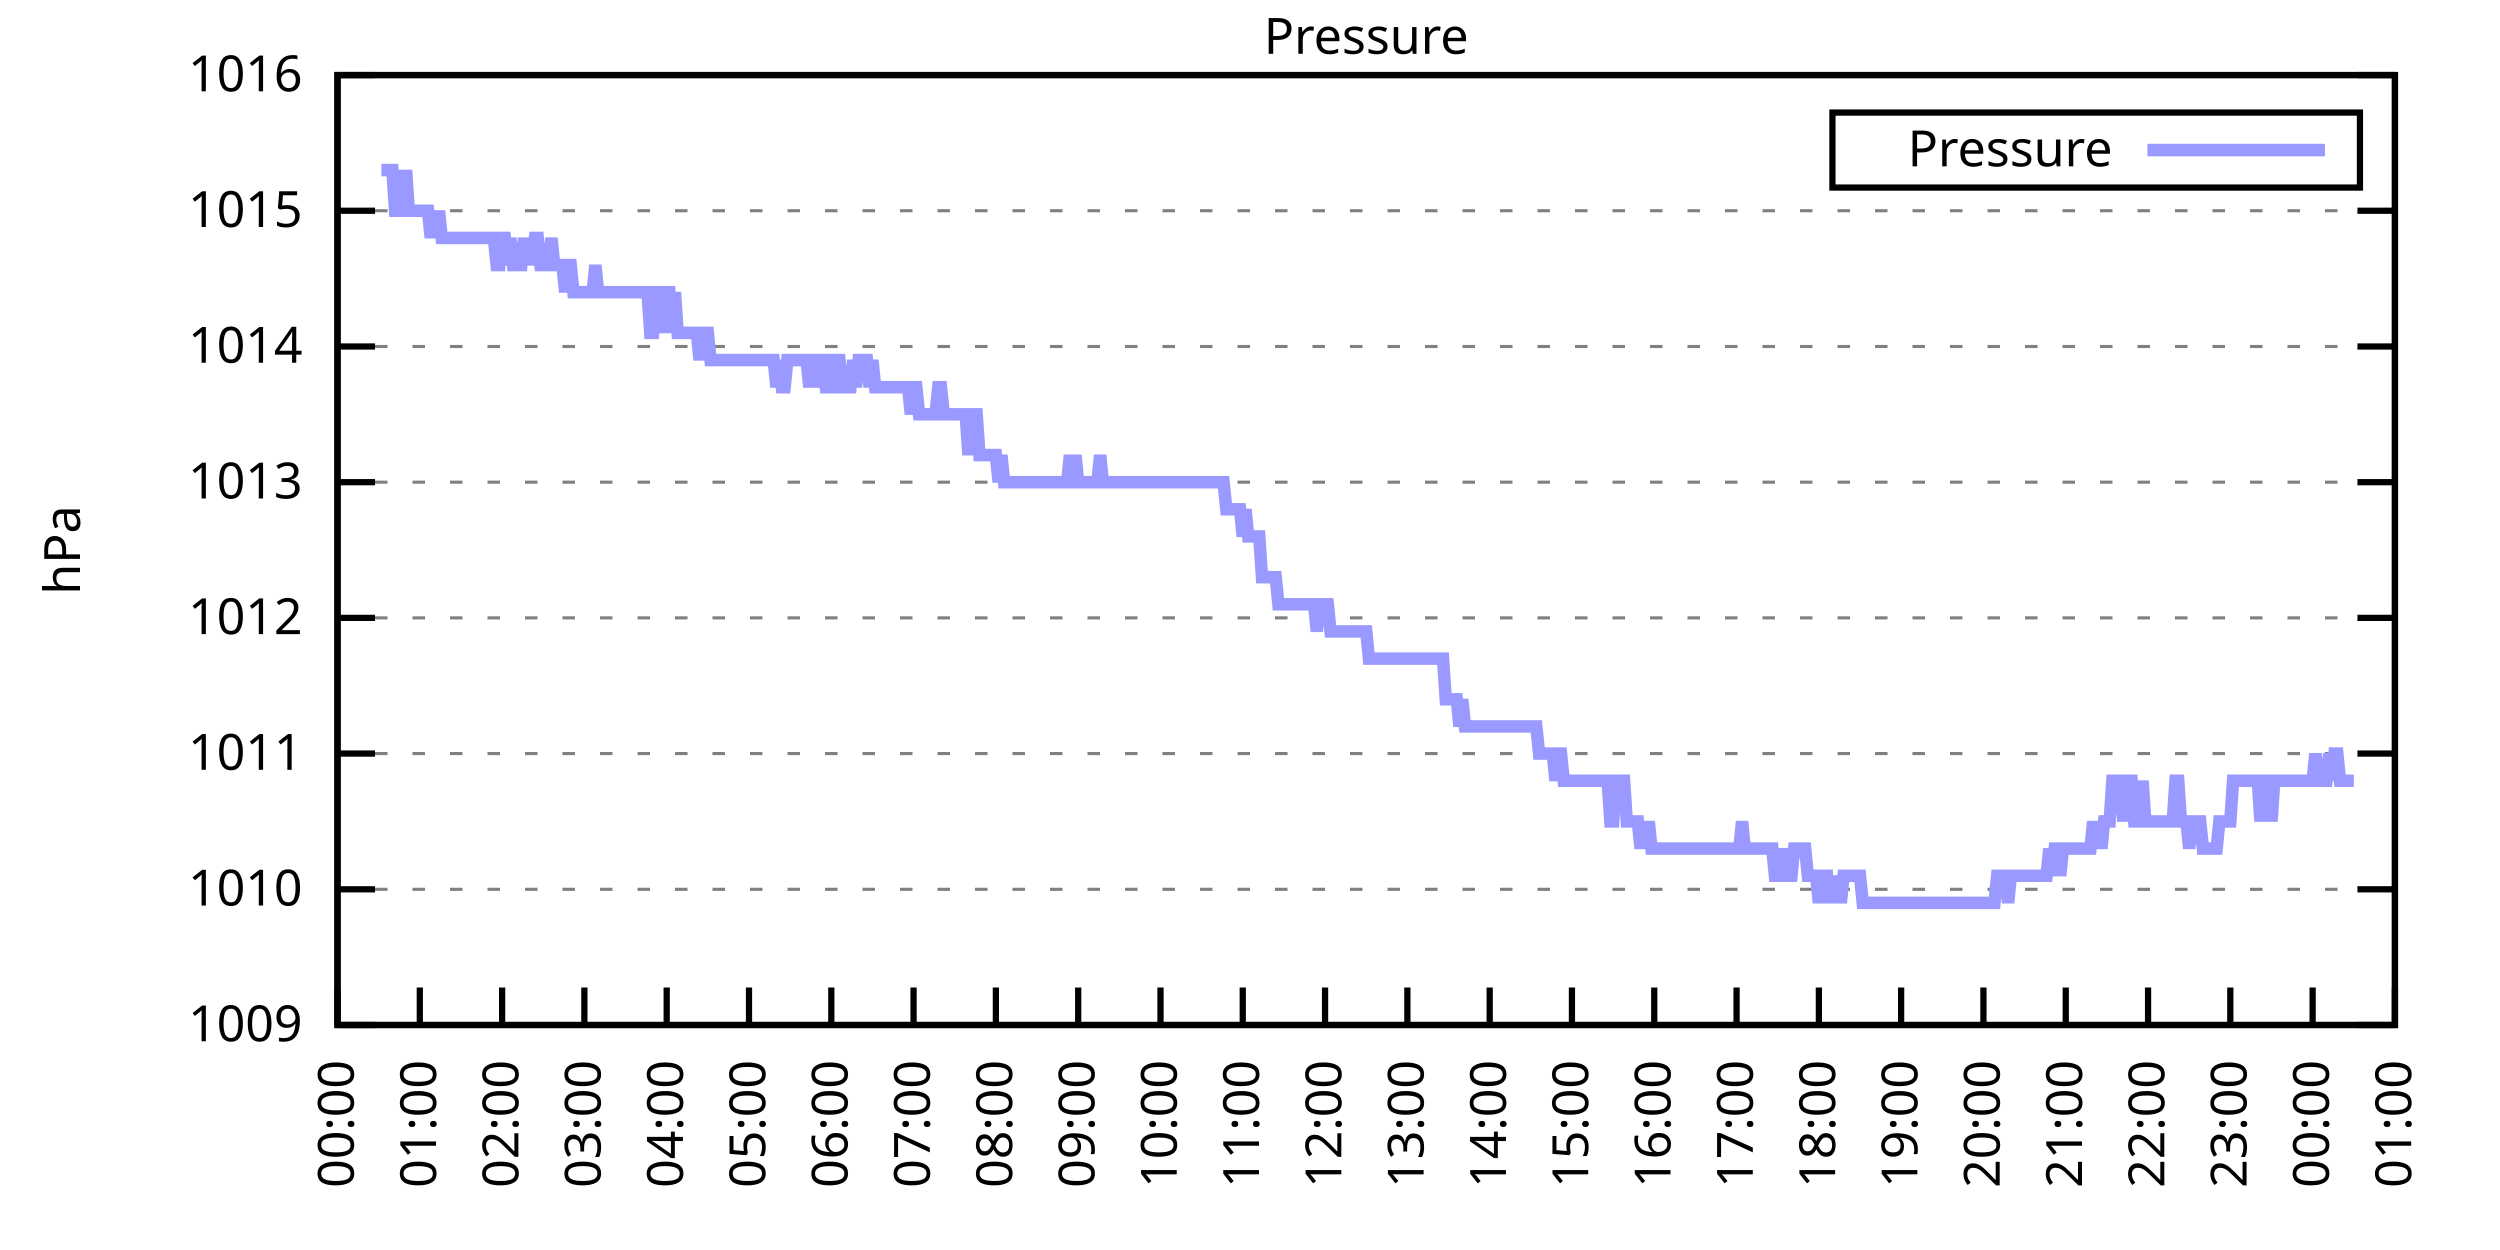
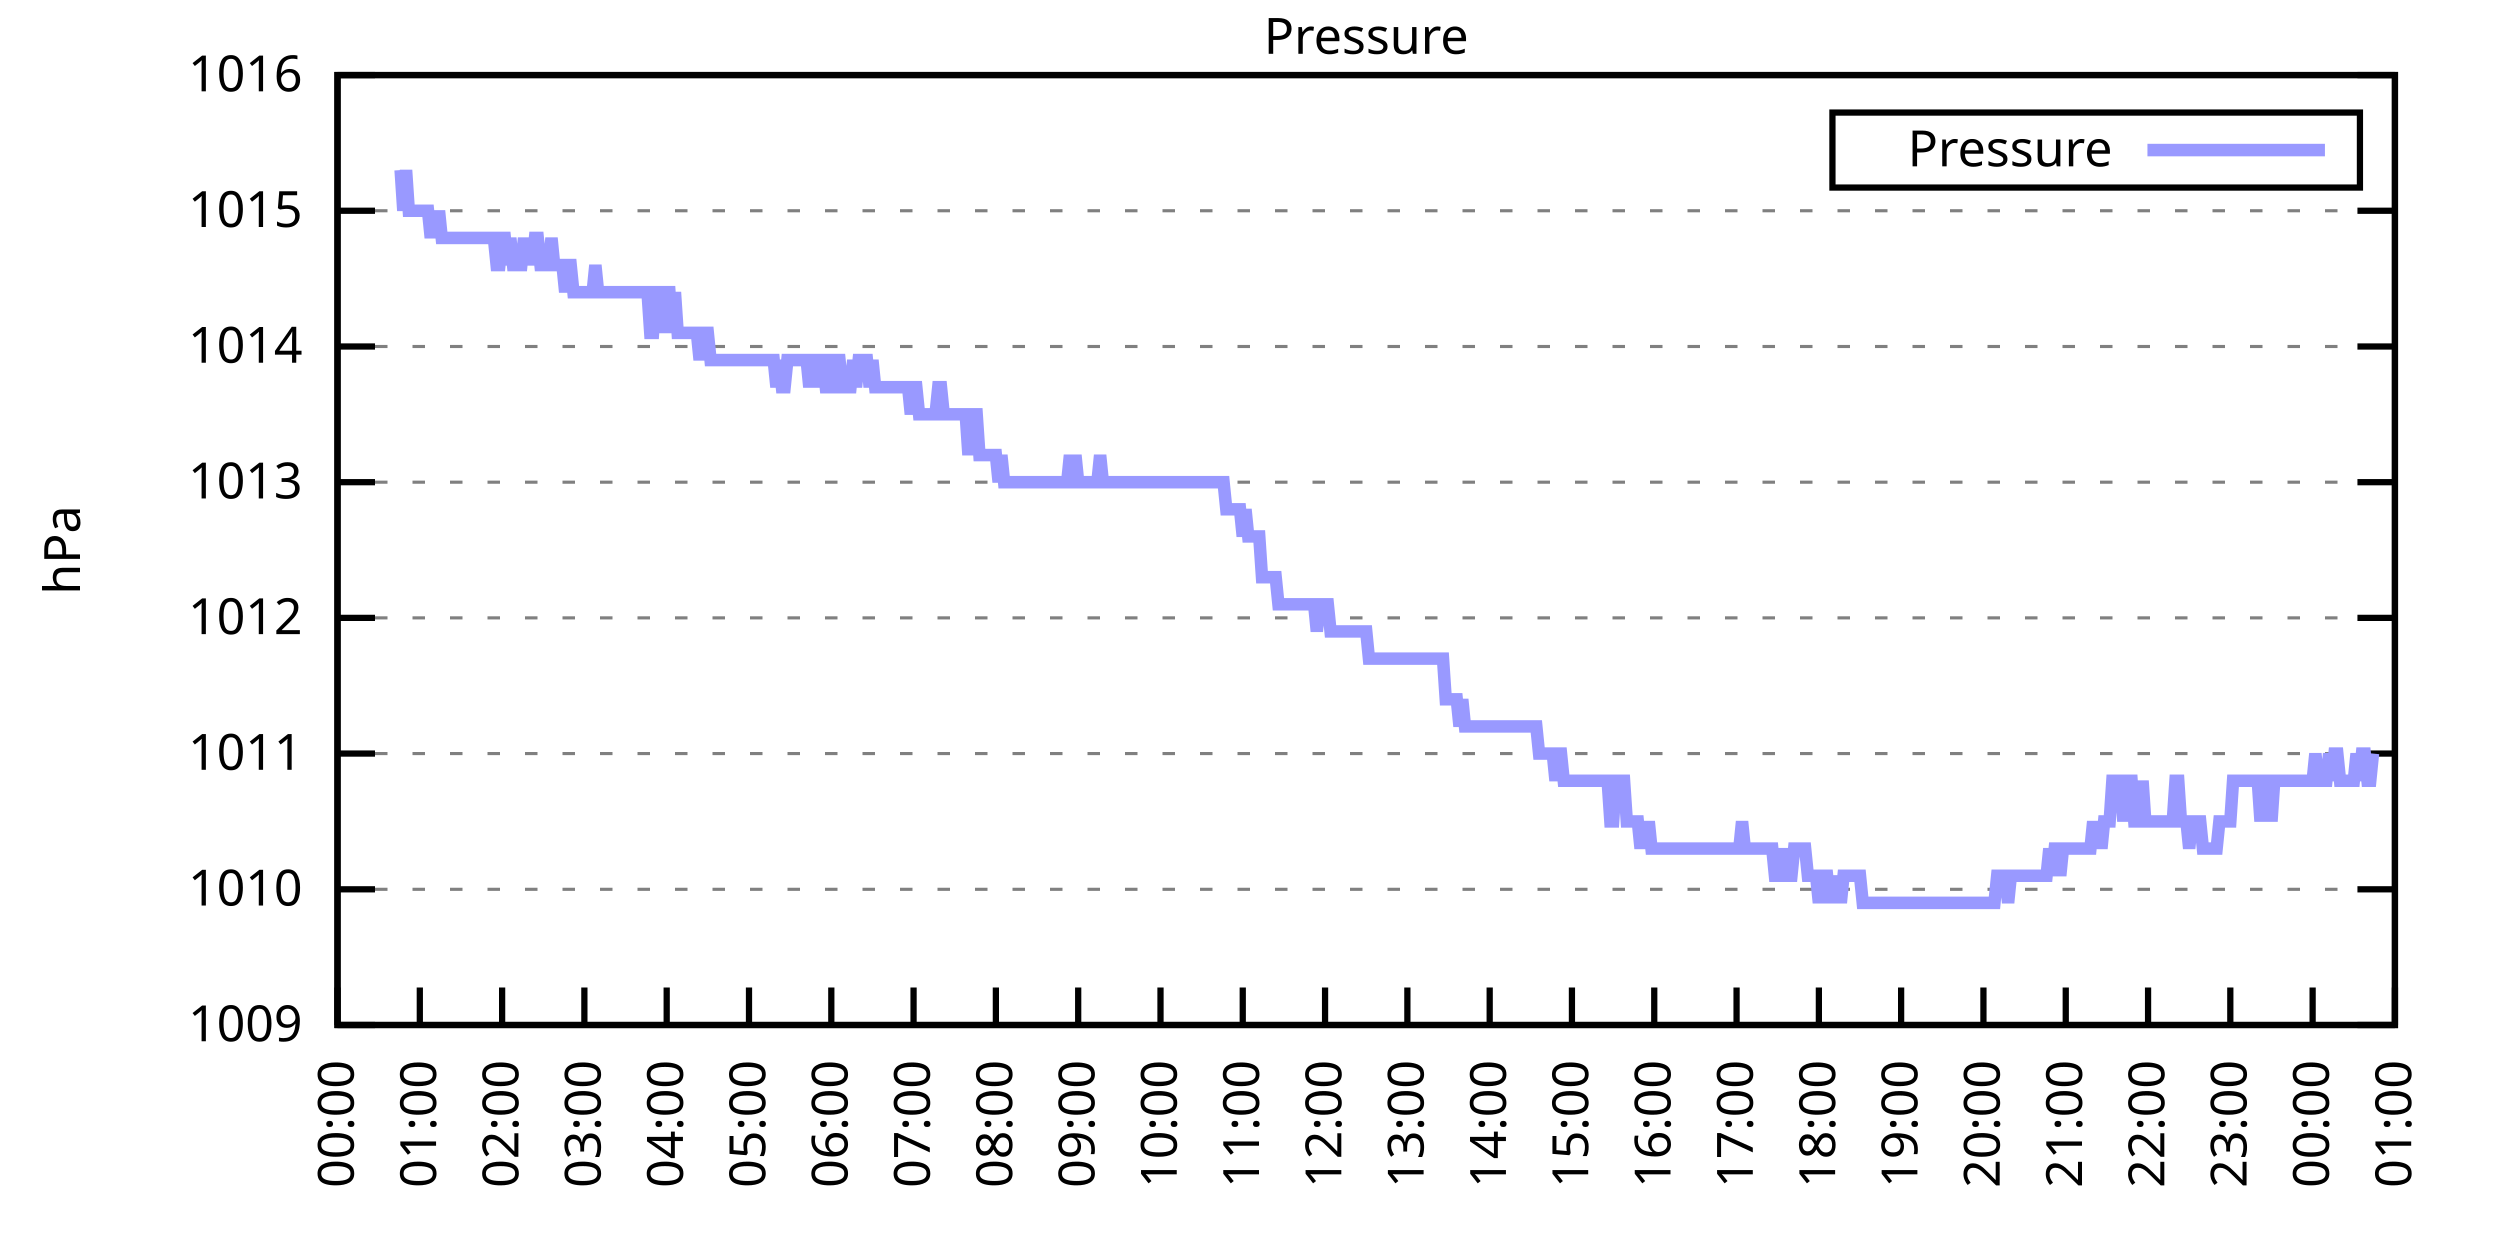
<svg xmlns="http://www.w3.org/2000/svg" xmlns:xlink="http://www.w3.org/1999/xlink" width="400" height="200" viewBox="0 0 400 200">
  <g id="gnuplot_canvas">
    <rect x="0" y="0" width="400" height="200" fill="none" />
    <defs>
      <circle id="gpDot" r="0.5" stroke-width="0.5" stroke="currentColor" />
      <path id="gpPt0" stroke-width="0.333" stroke="currentColor" d="M-1,0 h2 M0,-1 v2" />
      <path id="gpPt1" stroke-width="0.333" stroke="currentColor" d="M-1,-1 L1,1 M1,-1 L-1,1" />
      <path id="gpPt2" stroke-width="0.333" stroke="currentColor" d="M-1,0 L1,0 M0,-1 L0,1 M-1,-1 L1,1 M-1,1 L1,-1" />
      <rect id="gpPt3" stroke-width="0.333" stroke="currentColor" x="-1" y="-1" width="2" height="2" />
      <rect id="gpPt4" stroke-width="0.333" stroke="currentColor" fill="currentColor" x="-1" y="-1" width="2" height="2" />
      <circle id="gpPt5" stroke-width="0.333" stroke="currentColor" cx="0" cy="0" r="1" />
      <use xlink:href="#gpPt5" id="gpPt6" fill="currentColor" stroke="none" />
      <path id="gpPt7" stroke-width="0.333" stroke="currentColor" d="M0,-1.33 L-1.33,0.67 L1.33,0.67 z" />
      <use xlink:href="#gpPt7" id="gpPt8" fill="currentColor" stroke="none" />
      <use xlink:href="#gpPt7" id="gpPt9" stroke="currentColor" transform="rotate(180)" />
      <use xlink:href="#gpPt9" id="gpPt10" fill="currentColor" stroke="none" />
      <use xlink:href="#gpPt3" id="gpPt11" stroke="currentColor" transform="rotate(45)" />
      <use xlink:href="#gpPt11" id="gpPt12" fill="currentColor" stroke="none" />
      <path id="gpPt13" stroke-width="0.333" stroke="currentColor" d="M0,1.330 L1.265,0.411 L0.782,-1.067 L-0.782,-1.076 L-1.265,0.411 z" />
      <use xlink:href="#gpPt13" id="gpPt14" fill="currentColor" stroke="none" />
      <filter id="textbox" filterUnits="objectBoundingBox" x="0" y="0" height="1" width="1">
        <feFlood flood-color="white" flood-opacity="1" result="bgnd" />
        <feComposite in="SourceGraphic" in2="bgnd" operator="atop" />
      </filter>
      <filter id="greybox" filterUnits="objectBoundingBox" x="0" y="0" height="1" width="1">
        <feFlood flood-color="lightgrey" flood-opacity="1" result="grey" />
        <feComposite in="SourceGraphic" in2="grey" operator="atop" />
      </filter>
    </defs>
    <g fill="none" color="white" stroke="currentColor" stroke-width="1.00" stroke-linecap="butt" stroke-linejoin="miter">
</g>
    <g fill="none" color="black" stroke="currentColor" stroke-width="1.00" stroke-linecap="butt" stroke-linejoin="miter">
      <g stroke="none" shape-rendering="crispEdges">
        <polygon fill="rgb(255, 255, 255)" points="54.00,164.00 383.18,164.00 383.18,12.02 54.00,12.02 " />
      </g>
    </g>
    <g fill="none" color="black" stroke="currentColor" stroke-width="1.00" stroke-linecap="butt" stroke-linejoin="miter">
</g>
    <g fill="none" color="black" stroke="black" stroke-width="0.50" stroke-linecap="butt" stroke-linejoin="miter">
</g>
    <g fill="none" color="gray" stroke="currentColor" stroke-width="0.50" stroke-linecap="butt" stroke-linejoin="miter">
      <path stroke="gray" stroke-dasharray="2,4" class="gridline" d="M54.00,164.00 L383.19,164.00  " />
    </g>
    <g fill="none" color="gray" stroke="gray" stroke-width="1.00" stroke-linecap="butt" stroke-linejoin="miter">
</g>
    <g fill="none" color="black" stroke="currentColor" stroke-width="1.00" stroke-linecap="butt" stroke-linejoin="miter">
      <path stroke="black" d="M54.00,164.00 L60.00,164.00 M383.19,164.00 L377.19,164.00  " />
      <g transform="translate(48.40,166.60)" stroke="none" fill="black" font-family="Sans" font-size="8.00" text-anchor="end">
        <text>
          <tspan font-family="Sans"> 1009</tspan>
        </text>
      </g>
    </g>
    <g fill="none" color="black" stroke="currentColor" stroke-width="1.00" stroke-linecap="butt" stroke-linejoin="miter">
</g>
    <g fill="none" color="black" stroke="black" stroke-width="0.50" stroke-linecap="butt" stroke-linejoin="miter">
</g>
    <g fill="none" color="gray" stroke="currentColor" stroke-width="0.50" stroke-linecap="butt" stroke-linejoin="miter">
      <path stroke="gray" stroke-dasharray="2,4" class="gridline" d="M54.00,142.29 L383.19,142.29  " />
    </g>
    <g fill="none" color="gray" stroke="gray" stroke-width="1.00" stroke-linecap="butt" stroke-linejoin="miter">
</g>
    <g fill="none" color="black" stroke="currentColor" stroke-width="1.00" stroke-linecap="butt" stroke-linejoin="miter">
      <path stroke="black" d="M54.00,142.29 L60.00,142.29 M383.19,142.29 L377.19,142.29  " />
      <g transform="translate(48.40,144.89)" stroke="none" fill="black" font-family="Sans" font-size="8.00" text-anchor="end">
        <text>
          <tspan font-family="Sans"> 1010</tspan>
        </text>
      </g>
    </g>
    <g fill="none" color="black" stroke="currentColor" stroke-width="1.00" stroke-linecap="butt" stroke-linejoin="miter">
</g>
    <g fill="none" color="black" stroke="black" stroke-width="0.50" stroke-linecap="butt" stroke-linejoin="miter">
</g>
    <g fill="none" color="gray" stroke="currentColor" stroke-width="0.50" stroke-linecap="butt" stroke-linejoin="miter">
      <path stroke="gray" stroke-dasharray="2,4" class="gridline" d="M54.00,120.57 L383.19,120.57  " />
    </g>
    <g fill="none" color="gray" stroke="gray" stroke-width="1.00" stroke-linecap="butt" stroke-linejoin="miter">
</g>
    <g fill="none" color="black" stroke="currentColor" stroke-width="1.00" stroke-linecap="butt" stroke-linejoin="miter">
      <path stroke="black" d="M54.00,120.57 L60.00,120.57 M383.19,120.57 L377.19,120.57  " />
      <g transform="translate(48.40,123.17)" stroke="none" fill="black" font-family="Sans" font-size="8.00" text-anchor="end">
        <text>
          <tspan font-family="Sans"> 1011</tspan>
        </text>
      </g>
    </g>
    <g fill="none" color="black" stroke="currentColor" stroke-width="1.00" stroke-linecap="butt" stroke-linejoin="miter">
</g>
    <g fill="none" color="black" stroke="black" stroke-width="0.50" stroke-linecap="butt" stroke-linejoin="miter">
</g>
    <g fill="none" color="gray" stroke="currentColor" stroke-width="0.50" stroke-linecap="butt" stroke-linejoin="miter">
      <path stroke="gray" stroke-dasharray="2,4" class="gridline" d="M54.00,98.86 L383.19,98.86  " />
    </g>
    <g fill="none" color="gray" stroke="gray" stroke-width="1.00" stroke-linecap="butt" stroke-linejoin="miter">
</g>
    <g fill="none" color="black" stroke="currentColor" stroke-width="1.00" stroke-linecap="butt" stroke-linejoin="miter">
      <path stroke="black" d="M54.00,98.86 L60.00,98.86 M383.19,98.86 L377.19,98.86  " />
      <g transform="translate(48.40,101.46)" stroke="none" fill="black" font-family="Sans" font-size="8.00" text-anchor="end">
        <text>
          <tspan font-family="Sans"> 1012</tspan>
        </text>
      </g>
    </g>
    <g fill="none" color="black" stroke="currentColor" stroke-width="1.00" stroke-linecap="butt" stroke-linejoin="miter">
</g>
    <g fill="none" color="black" stroke="black" stroke-width="0.50" stroke-linecap="butt" stroke-linejoin="miter">
</g>
    <g fill="none" color="gray" stroke="currentColor" stroke-width="0.50" stroke-linecap="butt" stroke-linejoin="miter">
      <path stroke="gray" stroke-dasharray="2,4" class="gridline" d="M54.00,77.15 L383.19,77.15  " />
    </g>
    <g fill="none" color="gray" stroke="gray" stroke-width="1.00" stroke-linecap="butt" stroke-linejoin="miter">
</g>
    <g fill="none" color="black" stroke="currentColor" stroke-width="1.00" stroke-linecap="butt" stroke-linejoin="miter">
      <path stroke="black" d="M54.00,77.15 L60.00,77.15 M383.19,77.15 L377.19,77.15  " />
      <g transform="translate(48.40,79.75)" stroke="none" fill="black" font-family="Sans" font-size="8.00" text-anchor="end">
        <text>
          <tspan font-family="Sans"> 1013</tspan>
        </text>
      </g>
    </g>
    <g fill="none" color="black" stroke="currentColor" stroke-width="1.00" stroke-linecap="butt" stroke-linejoin="miter">
</g>
    <g fill="none" color="black" stroke="black" stroke-width="0.50" stroke-linecap="butt" stroke-linejoin="miter">
</g>
    <g fill="none" color="gray" stroke="currentColor" stroke-width="0.50" stroke-linecap="butt" stroke-linejoin="miter">
      <path stroke="gray" stroke-dasharray="2,4" class="gridline" d="M54.00,55.44 L383.19,55.44  " />
    </g>
    <g fill="none" color="gray" stroke="gray" stroke-width="1.00" stroke-linecap="butt" stroke-linejoin="miter">
</g>
    <g fill="none" color="black" stroke="currentColor" stroke-width="1.00" stroke-linecap="butt" stroke-linejoin="miter">
      <path stroke="black" d="M54.00,55.44 L60.00,55.44 M383.19,55.44 L377.19,55.44  " />
      <g transform="translate(48.40,58.04)" stroke="none" fill="black" font-family="Sans" font-size="8.00" text-anchor="end">
        <text>
          <tspan font-family="Sans"> 1014</tspan>
        </text>
      </g>
    </g>
    <g fill="none" color="black" stroke="currentColor" stroke-width="1.00" stroke-linecap="butt" stroke-linejoin="miter">
</g>
    <g fill="none" color="black" stroke="black" stroke-width="0.50" stroke-linecap="butt" stroke-linejoin="miter">
</g>
    <g fill="none" color="gray" stroke="currentColor" stroke-width="0.50" stroke-linecap="butt" stroke-linejoin="miter">
      <path stroke="gray" stroke-dasharray="2,4" class="gridline" d="M54.00,33.72 L383.19,33.72  " />
    </g>
    <g fill="none" color="gray" stroke="gray" stroke-width="1.00" stroke-linecap="butt" stroke-linejoin="miter">
</g>
    <g fill="none" color="black" stroke="currentColor" stroke-width="1.00" stroke-linecap="butt" stroke-linejoin="miter">
      <path stroke="black" d="M54.00,33.72 L60.00,33.72 M383.19,33.72 L377.19,33.72  " />
      <g transform="translate(48.40,36.32)" stroke="none" fill="black" font-family="Sans" font-size="8.00" text-anchor="end">
        <text>
          <tspan font-family="Sans"> 1015</tspan>
        </text>
      </g>
    </g>
    <g fill="none" color="black" stroke="currentColor" stroke-width="1.00" stroke-linecap="butt" stroke-linejoin="miter">
</g>
    <g fill="none" color="black" stroke="black" stroke-width="0.50" stroke-linecap="butt" stroke-linejoin="miter">
</g>
    <g fill="none" color="gray" stroke="currentColor" stroke-width="0.50" stroke-linecap="butt" stroke-linejoin="miter">
      <path stroke="gray" stroke-dasharray="2,4" class="gridline" d="M54.00,12.01 L383.19,12.01  " />
    </g>
    <g fill="none" color="gray" stroke="gray" stroke-width="1.00" stroke-linecap="butt" stroke-linejoin="miter">
</g>
    <g fill="none" color="black" stroke="currentColor" stroke-width="1.00" stroke-linecap="butt" stroke-linejoin="miter">
      <path stroke="black" d="M54.00,12.01 L60.00,12.01 M383.19,12.01 L377.19,12.01  " />
      <g transform="translate(48.40,14.61)" stroke="none" fill="black" font-family="Sans" font-size="8.00" text-anchor="end">
        <text>
          <tspan font-family="Sans"> 1016</tspan>
        </text>
      </g>
    </g>
    <g fill="none" color="black" stroke="currentColor" stroke-width="1.00" stroke-linecap="butt" stroke-linejoin="miter">
      <path stroke="black" d="M54.00,164.00 L54.00,158.00  " />
      <g transform="translate(56.60,169.60) rotate(270.00)" stroke="none" fill="black" font-family="Sans" font-size="8.00" text-anchor="end">
        <text>
          <tspan font-family="Sans">00:00</tspan>
        </text>
      </g>
    </g>
    <g fill="none" color="black" stroke="currentColor" stroke-width="1.00" stroke-linecap="butt" stroke-linejoin="miter">
      <path stroke="black" d="M67.17,164.00 L67.17,158.00  " />
      <g transform="translate(69.77,169.60) rotate(270.00)" stroke="none" fill="black" font-family="Sans" font-size="8.00" text-anchor="end">
        <text>
          <tspan font-family="Sans">01:00</tspan>
        </text>
      </g>
    </g>
    <g fill="none" color="black" stroke="currentColor" stroke-width="1.00" stroke-linecap="butt" stroke-linejoin="miter">
      <path stroke="black" d="M80.34,164.00 L80.34,158.00  " />
      <g transform="translate(82.94,169.60) rotate(270.00)" stroke="none" fill="black" font-family="Sans" font-size="8.00" text-anchor="end">
        <text>
          <tspan font-family="Sans">02:00</tspan>
        </text>
      </g>
    </g>
    <g fill="none" color="black" stroke="currentColor" stroke-width="1.00" stroke-linecap="butt" stroke-linejoin="miter">
      <path stroke="black" d="M93.50,164.00 L93.50,158.00  " />
      <g transform="translate(96.10,169.60) rotate(270.00)" stroke="none" fill="black" font-family="Sans" font-size="8.00" text-anchor="end">
        <text>
          <tspan font-family="Sans">03:00</tspan>
        </text>
      </g>
    </g>
    <g fill="none" color="black" stroke="currentColor" stroke-width="1.00" stroke-linecap="butt" stroke-linejoin="miter">
      <path stroke="black" d="M106.67,164.00 L106.67,158.00  " />
      <g transform="translate(109.27,169.60) rotate(270.00)" stroke="none" fill="black" font-family="Sans" font-size="8.00" text-anchor="end">
        <text>
          <tspan font-family="Sans">04:00</tspan>
        </text>
      </g>
    </g>
    <g fill="none" color="black" stroke="currentColor" stroke-width="1.00" stroke-linecap="butt" stroke-linejoin="miter">
      <path stroke="black" d="M119.84,164.00 L119.84,158.00  " />
      <g transform="translate(122.44,169.60) rotate(270.00)" stroke="none" fill="black" font-family="Sans" font-size="8.00" text-anchor="end">
        <text>
          <tspan font-family="Sans">05:00</tspan>
        </text>
      </g>
    </g>
    <g fill="none" color="black" stroke="currentColor" stroke-width="1.00" stroke-linecap="butt" stroke-linejoin="miter">
      <path stroke="black" d="M133.01,164.00 L133.01,158.00  " />
      <g transform="translate(135.61,169.60) rotate(270.00)" stroke="none" fill="black" font-family="Sans" font-size="8.00" text-anchor="end">
        <text>
          <tspan font-family="Sans">06:00</tspan>
        </text>
      </g>
    </g>
    <g fill="none" color="black" stroke="currentColor" stroke-width="1.00" stroke-linecap="butt" stroke-linejoin="miter">
      <path stroke="black" d="M146.17,164.00 L146.17,158.00  " />
      <g transform="translate(148.77,169.60) rotate(270.00)" stroke="none" fill="black" font-family="Sans" font-size="8.00" text-anchor="end">
        <text>
          <tspan font-family="Sans">07:00</tspan>
        </text>
      </g>
    </g>
    <g fill="none" color="black" stroke="currentColor" stroke-width="1.00" stroke-linecap="butt" stroke-linejoin="miter">
      <path stroke="black" d="M159.34,164.00 L159.34,158.00  " />
      <g transform="translate(161.94,169.60) rotate(270.00)" stroke="none" fill="black" font-family="Sans" font-size="8.00" text-anchor="end">
        <text>
          <tspan font-family="Sans">08:00</tspan>
        </text>
      </g>
    </g>
    <g fill="none" color="black" stroke="currentColor" stroke-width="1.00" stroke-linecap="butt" stroke-linejoin="miter">
      <path stroke="black" d="M172.51,164.00 L172.51,158.00  " />
      <g transform="translate(175.11,169.60) rotate(270.00)" stroke="none" fill="black" font-family="Sans" font-size="8.00" text-anchor="end">
        <text>
          <tspan font-family="Sans">09:00</tspan>
        </text>
      </g>
    </g>
    <g fill="none" color="black" stroke="currentColor" stroke-width="1.00" stroke-linecap="butt" stroke-linejoin="miter">
      <path stroke="black" d="M185.68,164.00 L185.68,158.00  " />
      <g transform="translate(188.28,169.60) rotate(270.00)" stroke="none" fill="black" font-family="Sans" font-size="8.00" text-anchor="end">
        <text>
          <tspan font-family="Sans">10:00</tspan>
        </text>
      </g>
    </g>
    <g fill="none" color="black" stroke="currentColor" stroke-width="1.00" stroke-linecap="butt" stroke-linejoin="miter">
      <path stroke="black" d="M198.84,164.00 L198.84,158.00  " />
      <g transform="translate(201.44,169.60) rotate(270.00)" stroke="none" fill="black" font-family="Sans" font-size="8.00" text-anchor="end">
        <text>
          <tspan font-family="Sans">11:00</tspan>
        </text>
      </g>
    </g>
    <g fill="none" color="black" stroke="currentColor" stroke-width="1.00" stroke-linecap="butt" stroke-linejoin="miter">
      <path stroke="black" d="M212.01,164.00 L212.01,158.00  " />
      <g transform="translate(214.61,169.60) rotate(270.00)" stroke="none" fill="black" font-family="Sans" font-size="8.00" text-anchor="end">
        <text>
          <tspan font-family="Sans">12:00</tspan>
        </text>
      </g>
    </g>
    <g fill="none" color="black" stroke="currentColor" stroke-width="1.00" stroke-linecap="butt" stroke-linejoin="miter">
      <path stroke="black" d="M225.18,164.00 L225.18,158.00  " />
      <g transform="translate(227.78,169.60) rotate(270.00)" stroke="none" fill="black" font-family="Sans" font-size="8.00" text-anchor="end">
        <text>
          <tspan font-family="Sans">13:00</tspan>
        </text>
      </g>
    </g>
    <g fill="none" color="black" stroke="currentColor" stroke-width="1.00" stroke-linecap="butt" stroke-linejoin="miter">
      <path stroke="black" d="M238.35,164.00 L238.35,158.00  " />
      <g transform="translate(240.95,169.60) rotate(270.00)" stroke="none" fill="black" font-family="Sans" font-size="8.00" text-anchor="end">
        <text>
          <tspan font-family="Sans">14:00</tspan>
        </text>
      </g>
    </g>
    <g fill="none" color="black" stroke="currentColor" stroke-width="1.00" stroke-linecap="butt" stroke-linejoin="miter">
      <path stroke="black" d="M251.51,164.00 L251.51,158.00  " />
      <g transform="translate(254.11,169.60) rotate(270.00)" stroke="none" fill="black" font-family="Sans" font-size="8.00" text-anchor="end">
        <text>
          <tspan font-family="Sans">15:00</tspan>
        </text>
      </g>
    </g>
    <g fill="none" color="black" stroke="currentColor" stroke-width="1.00" stroke-linecap="butt" stroke-linejoin="miter">
      <path stroke="black" d="M264.68,164.00 L264.68,158.00  " />
      <g transform="translate(267.28,169.60) rotate(270.00)" stroke="none" fill="black" font-family="Sans" font-size="8.00" text-anchor="end">
        <text>
          <tspan font-family="Sans">16:00</tspan>
        </text>
      </g>
    </g>
    <g fill="none" color="black" stroke="currentColor" stroke-width="1.00" stroke-linecap="butt" stroke-linejoin="miter">
      <path stroke="black" d="M277.85,164.00 L277.85,158.00  " />
      <g transform="translate(280.45,169.60) rotate(270.00)" stroke="none" fill="black" font-family="Sans" font-size="8.00" text-anchor="end">
        <text>
          <tspan font-family="Sans">17:00</tspan>
        </text>
      </g>
    </g>
    <g fill="none" color="black" stroke="currentColor" stroke-width="1.00" stroke-linecap="butt" stroke-linejoin="miter">
      <path stroke="black" d="M291.02,164.00 L291.02,158.00  " />
      <g transform="translate(293.62,169.60) rotate(270.00)" stroke="none" fill="black" font-family="Sans" font-size="8.00" text-anchor="end">
        <text>
          <tspan font-family="Sans">18:00</tspan>
        </text>
      </g>
    </g>
    <g fill="none" color="black" stroke="currentColor" stroke-width="1.00" stroke-linecap="butt" stroke-linejoin="miter">
      <path stroke="black" d="M304.18,164.00 L304.18,158.00  " />
      <g transform="translate(306.78,169.60) rotate(270.00)" stroke="none" fill="black" font-family="Sans" font-size="8.00" text-anchor="end">
        <text>
          <tspan font-family="Sans">19:00</tspan>
        </text>
      </g>
    </g>
    <g fill="none" color="black" stroke="currentColor" stroke-width="1.00" stroke-linecap="butt" stroke-linejoin="miter">
      <path stroke="black" d="M317.35,164.00 L317.35,158.00  " />
      <g transform="translate(319.95,169.60) rotate(270.00)" stroke="none" fill="black" font-family="Sans" font-size="8.00" text-anchor="end">
        <text>
          <tspan font-family="Sans">20:00</tspan>
        </text>
      </g>
    </g>
    <g fill="none" color="black" stroke="currentColor" stroke-width="1.00" stroke-linecap="butt" stroke-linejoin="miter">
      <path stroke="black" d="M330.52,164.00 L330.52,158.00  " />
      <g transform="translate(333.12,169.60) rotate(270.00)" stroke="none" fill="black" font-family="Sans" font-size="8.00" text-anchor="end">
        <text>
          <tspan font-family="Sans">21:00</tspan>
        </text>
      </g>
    </g>
    <g fill="none" color="black" stroke="currentColor" stroke-width="1.00" stroke-linecap="butt" stroke-linejoin="miter">
      <path stroke="black" d="M343.69,164.00 L343.69,158.00  " />
      <g transform="translate(346.29,169.60) rotate(270.00)" stroke="none" fill="black" font-family="Sans" font-size="8.00" text-anchor="end">
        <text>
          <tspan font-family="Sans">22:00</tspan>
        </text>
      </g>
    </g>
    <g fill="none" color="black" stroke="currentColor" stroke-width="1.00" stroke-linecap="butt" stroke-linejoin="miter">
      <path stroke="black" d="M356.85,164.00 L356.85,158.00  " />
      <g transform="translate(359.45,169.60) rotate(270.00)" stroke="none" fill="black" font-family="Sans" font-size="8.00" text-anchor="end">
        <text>
          <tspan font-family="Sans">23:00</tspan>
        </text>
      </g>
    </g>
    <g fill="none" color="black" stroke="currentColor" stroke-width="1.00" stroke-linecap="butt" stroke-linejoin="miter">
      <path stroke="black" d="M370.02,164.00 L370.02,158.00  " />
      <g transform="translate(372.62,169.60) rotate(270.00)" stroke="none" fill="black" font-family="Sans" font-size="8.00" text-anchor="end">
        <text>
          <tspan font-family="Sans">00:00</tspan>
        </text>
      </g>
    </g>
    <g fill="none" color="black" stroke="currentColor" stroke-width="1.00" stroke-linecap="butt" stroke-linejoin="miter">
      <path stroke="black" d="M383.19,164.00 L383.19,158.00  " />
      <g transform="translate(385.79,169.60) rotate(270.00)" stroke="none" fill="black" font-family="Sans" font-size="8.00" text-anchor="end">
        <text>
          <tspan font-family="Sans">01:00</tspan>
        </text>
      </g>
    </g>
    <g fill="none" color="black" stroke="currentColor" stroke-width="1.00" stroke-linecap="butt" stroke-linejoin="miter">
</g>
    <g fill="none" color="black" stroke="currentColor" stroke-width="1.00" stroke-linecap="butt" stroke-linejoin="miter">
      <path stroke="black" d="M54.00,12.01 L54.00,164.00 L383.19,164.00 L383.19,12.01 L54.00,12.01 Z  " />
    </g>
    <g fill="none" color="black" stroke="currentColor" stroke-width="1.00" stroke-linecap="butt" stroke-linejoin="miter">
</g>
    <g fill="none" color="black" stroke="currentColor" stroke-width="1.00" stroke-linecap="butt" stroke-linejoin="miter">
      <path stroke="black" d="M293.19,30.01 L293.19,18.01 L377.59,18.01 L377.59,30.01 L293.19,30.01 Z  " />
    </g>
    <g id="Pressure_plot_1">
      <g fill="none" color="white" stroke="black" stroke-width="2.00" stroke-linecap="butt" stroke-linejoin="miter">
</g>
      <g fill="none" color="black" stroke="currentColor" stroke-width="2.00" stroke-linecap="butt" stroke-linejoin="miter">
        <g transform="translate(337.99,26.61)" stroke="none" fill="black" font-family="Sans" font-size="8.00" text-anchor="end">
          <text>
            <tspan font-family="Sans">Pressure</tspan>
          </text>
        </g>
      </g>
      <g fill="none" color="black" stroke="currentColor" stroke-width="2.00" stroke-linecap="butt" stroke-linejoin="miter">
-         <path stroke="rgb(153, 153, 255)" d="M343.59,24.01 L371.99,24.01 M61.02,27.21 L61.46,27.21 L61.90,27.21 L62.34,27.21 L62.78,27.21 L63.22,33.72   L63.66,33.72 L64.10,27.21 L64.53,33.72 L64.97,27.21 L65.41,33.72 L65.85,33.72 L66.29,33.72 L66.73,33.72   L67.17,33.72 L67.61,33.72 L68.05,33.72 L68.48,33.72 L68.92,38.07 L69.36,33.72 L69.80,38.07 L70.24,33.72   L70.68,38.07 L71.12,38.07 L71.56,38.07 L72.00,38.07 L72.43,38.07 L72.87,38.07 L73.31,38.07 L73.75,38.07   L74.19,38.07 L74.63,38.07 L75.07,38.07 L75.51,38.07 L75.95,38.07 L76.38,38.07 L76.82,38.07 L77.26,38.07   L77.70,38.07 L78.14,38.07 L78.58,38.07 L79.02,38.07 L79.46,42.41 L79.90,42.41 L80.34,38.07 L80.77,38.07   L81.21,42.41 L81.65,38.07 L82.09,42.41 L82.53,42.41 L82.97,42.41 L83.41,42.41 L83.85,38.07 L84.29,42.41   L84.72,38.07 L85.16,42.41 L85.60,38.07 L86.04,38.07 L86.48,42.41 L86.92,42.41 L87.36,42.41 L87.80,42.41   L88.24,38.07 L88.67,42.41 L89.11,42.41 L89.55,42.41 L89.99,42.41 L90.43,46.75 L90.87,42.41 L91.31,42.41   L91.75,46.75 L92.19,46.75 L92.62,46.75 L93.06,46.75 L93.50,46.75 L93.94,46.75 L94.38,46.75 L94.82,46.75   L95.26,42.41 L95.70,46.75 L96.14,46.75 L96.58,46.75 L97.01,46.75 L97.45,46.75 L97.89,46.75 L98.33,46.75   L98.77,46.75 L99.21,46.75 L99.65,46.75 L100.09,46.75 L100.53,46.75 L100.96,46.75 L101.40,46.75 L101.84,46.75   L102.28,46.75 L102.72,46.75 L103.16,46.75 L103.60,46.75 L104.04,53.26 L104.48,53.26 L104.91,46.75 L105.35,46.75   L105.79,53.26 L106.23,46.75 L106.67,46.75 L107.11,46.75 L107.55,53.26 L107.99,46.75 L108.43,53.26 L108.87,53.26   L109.30,53.26 L109.74,53.26 L110.18,53.26 L110.62,53.26 L111.06,53.26 L111.50,53.26 L111.94,57.61 L112.38,53.26   L112.82,53.26 L113.25,53.26 L113.69,57.61 L114.13,57.61 L114.57,57.61 L115.01,57.61 L115.45,57.61 L115.89,57.61   L116.33,57.61 L116.77,57.61 L117.20,57.61 L117.64,57.61 L118.08,57.61 L118.52,57.61 L118.96,57.61 L119.40,57.61   L119.84,57.61 L120.28,57.61 L120.72,57.61 L121.15,57.61 L121.59,57.61 L122.03,57.61 L122.47,57.61 L122.91,57.61   L123.35,57.61 L123.79,57.61 L124.23,61.95 L124.67,57.61 L125.11,61.95 L125.54,61.95 L125.98,57.61 L126.42,57.61   L126.86,57.61 L127.30,57.61 L127.74,57.61 L128.18,57.61 L128.62,57.61 L129.06,57.61 L129.49,61.95 L129.93,57.61   L130.37,61.95 L130.81,57.61 L131.25,57.61 L131.69,57.61 L132.13,61.95 L132.57,61.95 L133.01,61.95 L133.44,57.61   L133.88,57.61 L134.32,57.61 L134.76,61.95 L135.20,61.95 L135.64,61.95 L136.08,61.95 L136.52,57.61 L136.96,61.95   L137.39,57.61 L137.83,57.61 L138.27,57.61 L138.71,57.61 L139.15,61.95 L139.59,57.61 L140.03,61.95 L140.47,61.95   L140.91,61.95 L141.35,61.95 L141.78,61.95 L142.22,61.95 L142.66,61.95 L143.10,61.95 L143.54,61.95 L143.98,61.95   L144.42,61.95 L144.86,61.95 L145.30,61.95 L145.73,66.29 L146.17,61.95 L146.61,61.95 L147.05,66.29 L147.49,66.29   L147.93,66.29 L148.37,66.29 L148.81,66.29 L149.25,66.29 L149.68,66.29 L150.12,61.95 L150.56,61.95 L151.00,66.29   L151.44,66.29 L151.88,66.29 L152.32,66.29 L152.76,66.29 L153.20,66.29 L153.63,66.29 L154.07,66.29 L154.51,66.29   L154.95,72.81 L155.39,66.29 L155.83,66.29 L156.27,66.29 L156.71,72.81 L157.15,72.81 L157.59,72.81 L158.02,72.81   L158.46,72.81 L158.90,72.81 L159.34,72.81 L159.78,77.15 L160.22,72.81 L160.66,77.15 L161.10,77.15 L161.54,77.15   L161.97,77.15 L162.41,77.15 L162.85,77.15 L163.29,77.15 L163.73,77.15 L164.17,77.15 L164.61,77.15 L165.05,77.15   L165.49,77.15 L165.92,77.15 L166.36,77.15 L166.80,77.15 L167.24,77.15 L167.68,77.15 L168.12,77.15 L168.56,77.15   L169.00,77.15 L169.44,77.15 L169.87,77.15 L170.31,77.15 L170.75,77.15 L171.19,72.81 L171.63,77.15 L172.07,72.81   L172.51,77.15 L172.95,77.15 L173.39,77.15 L173.83,77.15 L174.26,77.15 L174.70,77.15 L175.14,77.15 L175.58,77.15   L176.02,72.81 L176.46,77.15 L176.90,77.15 L177.34,77.15 L177.78,77.15 L178.21,77.15 L178.65,77.15 L179.09,77.15   L179.53,77.15 L179.97,77.15 L180.41,77.15 L180.85,77.15 L181.29,77.15 L181.73,77.15 L182.16,77.15 L182.60,77.15   L183.04,77.15 L183.48,77.15 L183.92,77.15 L184.36,77.15 L184.80,77.15 L185.24,77.15 L185.68,77.15 L186.11,77.15   L186.55,77.15 L186.99,77.15 L187.43,77.15 L187.87,77.15 L188.31,77.15 L188.75,77.15 L189.19,77.15 L189.63,77.15   L190.07,77.15 L190.50,77.15 L190.94,77.15 L191.38,77.15 L191.82,77.15 L192.26,77.15 L192.70,77.15 L193.14,77.15   L193.58,77.15 L194.02,77.15 L194.45,77.15 L194.89,77.15 L195.33,77.15 L195.77,77.15 L196.21,81.49 L196.65,81.49   L197.09,81.49 L197.53,81.49 L197.97,81.49 L198.40,81.49 L198.84,85.83 L199.28,81.49 L199.72,85.83 L200.16,85.83   L200.60,85.83 L201.04,85.83 L201.48,85.83 L201.92,92.35 L202.35,92.35 L202.79,92.35 L203.23,92.35 L203.67,92.35   L204.11,92.35 L204.55,96.69 L204.99,96.69 L205.43,96.69 L205.87,96.69 L206.31,96.69 L206.74,96.69 L207.18,96.69   L207.62,96.69 L208.06,96.69 L208.50,96.69 L208.94,96.69 L209.38,96.69 L209.82,96.69 L210.26,96.69 L210.69,101.03   L211.13,96.69 L211.57,96.69 L212.01,96.69 L212.45,96.69 L212.89,101.03 L213.33,101.03 L213.77,101.03 L214.21,101.03   L214.64,101.03 L215.08,101.03 L215.52,101.03 L215.96,101.03 L216.40,101.03 L216.84,101.03 L217.28,101.03 L217.72,101.03   L218.16,101.03 L218.60,101.03 L219.03,105.38 L219.47,105.38 L219.91,105.38 L220.35,105.38 L220.79,105.38 L221.23,105.38   L221.67,105.38 L222.11,105.38 L222.55,105.38 L222.98,105.38 L223.42,105.38 L223.86,105.38 L224.30,105.38 L224.74,105.38   L225.18,105.38 L225.62,105.38 L226.06,105.38 L226.50,105.38 L226.93,105.38 L227.37,105.38 L227.81,105.38 L228.25,105.38   L228.69,105.38 L229.13,105.38 L229.57,105.38 L230.01,105.38 L230.45,105.38 L230.88,105.38 L231.32,111.89 L231.76,111.89   L232.20,111.89 L232.64,111.89 L233.08,111.89 L233.52,116.23 L233.96,111.89 L234.40,116.23 L234.84,116.23 L235.27,116.23   L235.71,116.23 L236.15,116.23 L236.59,116.23 L237.03,116.23 L237.47,116.23 L237.91,116.23 L238.35,116.23 L238.79,116.23   L239.22,116.23 L239.66,116.23 L240.10,116.23 L240.54,116.23 L240.98,116.23 L241.42,116.23 L241.86,116.23 L242.30,116.23   L242.74,116.23 L243.17,116.23 L243.61,116.23 L244.05,116.23 L244.49,116.23 L244.93,116.23 L245.37,116.23 L245.81,116.23   L246.25,120.57 L246.69,120.57 L247.12,120.57 L247.56,120.57 L248.00,120.57 L248.44,120.57 L248.88,124.92 L249.32,120.57   L249.76,120.57 L250.20,124.92 L250.64,124.92 L251.08,124.92 L251.51,124.92 L251.95,124.92 L252.39,124.92 L252.83,124.92   L253.27,124.92 L253.71,124.92 L254.15,124.92 L254.59,124.92 L255.03,124.92 L255.46,124.92 L255.90,124.92 L256.34,124.92   L256.78,124.92 L257.22,124.92 L257.66,131.43 L258.10,131.43 L258.54,124.92 L258.98,124.92 L259.41,124.92 L259.85,124.92   L260.29,131.43 L260.73,131.43 L261.17,131.43 L261.61,131.43 L262.05,131.43 L262.49,135.77 L262.93,131.43 L263.36,135.77   L263.80,131.43 L264.24,135.77 L264.68,135.77 L265.12,135.77 L265.56,135.77 L266.00,135.77 L266.44,135.77 L266.88,135.77   L267.32,135.77 L267.75,135.77 L268.19,135.77 L268.63,135.77 L269.07,135.77 L269.51,135.77 L269.95,135.77 L270.39,135.77   L270.83,135.77 L271.27,135.77 L271.70,135.77 L272.14,135.77 L272.58,135.77 L273.02,135.77 L273.46,135.77 L273.90,135.77   L274.34,135.77 L274.78,135.77 L275.22,135.77 L275.65,135.77 L276.09,135.77 L276.53,135.77 L276.97,135.77 L277.41,135.77   L277.85,135.77 L278.29,135.77 L278.73,131.43 L279.17,135.77 L279.60,135.77 L280.04,135.77 L280.48,135.77 L280.92,135.77   L281.36,135.77 L281.80,135.77 L282.24,135.77 L282.68,135.77 L283.12,135.77 L283.56,135.77 L283.99,140.12 L284.43,140.12   L284.87,140.12 L285.31,135.77 L285.75,140.12 L286.19,140.12 L286.63,140.12 L287.07,135.77 L287.51,135.77 L287.94,135.77   L288.38,135.77 L288.82,135.77 L289.26,140.12 L289.70,140.12 L290.14,140.12 L290.58,140.12 L291.02,144.46 L291.46,140.12   L291.89,140.12 L292.33,140.12 L292.77,144.46 L293.21,140.12 L293.65,144.46 L294.09,140.12 L294.53,144.46 L294.97,140.12   L295.41,140.12 L295.84,140.12 L296.28,140.12 L296.72,140.12 L297.16,140.12 L297.60,140.12 L298.04,144.46 L298.48,144.46   L298.92,144.46 L299.36,144.46 L299.80,144.46 L300.23,144.46 L300.67,144.46 L301.11,144.46 L301.55,144.46 L301.99,144.46   L302.43,144.46 L302.87,144.46 L303.31,144.46 L303.75,144.46 L304.18,144.46 L304.62,144.46 L305.06,144.46 L305.50,144.46   L305.94,144.46 L306.38,144.46 L306.82,144.46 L307.26,144.46 L307.70,144.46 L308.13,144.46 L308.57,144.46 L309.01,144.46   L309.45,144.46 L309.89,144.46 L310.33,144.46 L310.77,144.46 L311.21,144.46 L311.65,144.46 L312.08,144.46 L312.52,144.46   L312.96,144.46 L313.40,144.46 L313.84,144.46 L314.28,144.46 L314.72,144.46 L315.16,144.46 L315.60,144.46 L316.04,144.46   L316.47,144.46 L316.91,144.46 L317.35,144.46 L317.79,144.46 L318.23,144.46 L318.67,144.46 L319.11,144.46 L319.55,140.12   L319.99,140.12 L320.42,140.12 L320.86,140.12 L321.30,144.46 L321.74,140.12 L322.18,140.12 L322.62,140.12 L323.06,140.12   L323.50,140.12 L323.94,140.12 L324.37,140.12 L324.81,140.12 L325.25,140.12 L325.69,140.12 L326.13,140.12 L326.57,140.12   L327.01,140.12 L327.45,140.12 L327.89,135.77 L328.33,140.12 L328.76,135.77 L329.20,135.77 L329.64,140.12 L330.08,135.77   L330.52,135.77 L330.96,135.77 L331.40,135.77 L331.84,135.77 L332.28,135.77 L332.71,135.77 L333.15,135.77 L333.59,135.77   L334.03,135.77 L334.47,135.77 L334.91,131.43 L335.35,135.77 L335.79,131.43 L336.23,135.77 L336.66,131.43 L337.10,131.43   L337.54,131.43 L337.98,124.92 L338.42,124.92 L338.86,124.92 L339.30,124.92 L339.74,131.43 L340.18,124.92 L340.61,124.92   L341.05,124.92 L341.49,131.43 L341.93,131.43 L342.37,131.43 L342.81,124.92 L343.25,131.43 L343.69,131.43 L344.13,131.43   L344.57,131.43 L345.00,131.43 L345.44,131.43 L345.88,131.43 L346.32,131.43 L346.76,131.43 L347.20,131.43 L347.64,131.43   L348.08,124.92 L348.52,124.92 L348.95,131.43 L349.39,131.43 L349.83,131.43 L350.27,135.77 L350.71,131.43 L351.15,131.43   L351.59,131.43 L352.03,131.43 L352.47,135.77 L352.90,135.77 L353.34,135.77 L353.78,135.77 L354.22,135.77 L354.66,135.77   L355.10,131.43 L355.54,131.43 L355.98,131.43 L356.42,131.43 L356.85,131.43 L357.29,124.92 L357.73,124.92 L358.17,124.92   L358.61,124.92 L359.05,124.92 L359.49,124.92 L359.93,124.92 L360.37,124.92 L360.81,124.92 L361.24,124.92 L361.68,131.43   L362.12,124.92 L362.56,124.92 L363.00,124.92 L363.44,131.43 L363.88,124.92 L364.32,124.92 L364.76,124.92 L365.19,124.92   L365.63,124.92 L366.07,124.92 L366.51,124.92 L366.95,124.92 L367.39,124.92 L367.83,124.92 L368.27,124.92 L368.71,124.92   L369.14,124.92 L369.58,124.92 L370.02,124.92 L370.46,120.57 L370.90,124.92 L371.34,124.92 L371.78,124.92 L372.22,124.92   L372.66,120.57 L373.09,124.92 L373.53,120.57 L373.97,120.57 L374.41,124.92 L374.85,124.92 L375.29,124.92 L375.73,124.92   L376.17,124.92 L376.61,124.92  " />
+         <path stroke="rgb(153, 153, 255)" d="M343.59,24.01 L371.99,24.01 M64.10,27.21 L64.53,33.72 L64.97,27.21 L65.41,33.72 L65.85,33.72 L66.29,33.72   L66.73,33.72 L67.17,33.72 L67.61,33.72 L68.05,33.72 L68.48,33.72 L68.92,38.07 L69.36,33.72 L69.80,38.07   L70.24,33.72 L70.68,38.07 L71.12,38.07 L71.56,38.07 L72.00,38.07 L72.43,38.07 L72.87,38.07 L73.31,38.07   L73.75,38.07 L74.19,38.07 L74.63,38.07 L75.07,38.07 L75.51,38.07 L75.95,38.07 L76.38,38.07 L76.82,38.07   L77.26,38.07 L77.70,38.07 L78.14,38.07 L78.58,38.07 L79.02,38.07 L79.46,42.41 L79.90,42.41 L80.34,38.07   L80.77,38.07 L81.21,42.41 L81.65,38.07 L82.09,42.41 L82.53,42.41 L82.97,42.41 L83.41,42.41 L83.85,38.07   L84.29,42.41 L84.72,38.07 L85.16,42.41 L85.60,38.07 L86.04,38.07 L86.48,42.41 L86.92,42.41 L87.36,42.41   L87.80,42.41 L88.24,38.07 L88.67,42.41 L89.11,42.41 L89.55,42.41 L89.99,42.41 L90.43,46.75 L90.87,42.41   L91.31,42.41 L91.75,46.75 L92.19,46.75 L92.62,46.75 L93.06,46.75 L93.50,46.75 L93.94,46.75 L94.38,46.75   L94.82,46.75 L95.26,42.41 L95.70,46.75 L96.14,46.75 L96.58,46.75 L97.01,46.75 L97.45,46.75 L97.89,46.75   L98.33,46.75 L98.77,46.75 L99.21,46.75 L99.65,46.75 L100.09,46.75 L100.53,46.75 L100.96,46.75 L101.40,46.75   L101.84,46.75 L102.28,46.75 L102.72,46.75 L103.16,46.75 L103.60,46.75 L104.04,53.26 L104.48,53.26 L104.91,46.75   L105.35,46.75 L105.79,53.26 L106.23,46.75 L106.67,46.75 L107.11,46.75 L107.55,53.26 L107.99,46.75 L108.43,53.26   L108.87,53.26 L109.30,53.26 L109.74,53.26 L110.18,53.26 L110.62,53.26 L111.06,53.26 L111.50,53.26 L111.94,57.61   L112.38,53.26 L112.82,53.26 L113.25,53.26 L113.69,57.61 L114.13,57.61 L114.57,57.61 L115.01,57.61 L115.45,57.61   L115.89,57.61 L116.33,57.61 L116.77,57.61 L117.20,57.61 L117.64,57.61 L118.08,57.61 L118.52,57.61 L118.96,57.61   L119.40,57.61 L119.84,57.61 L120.28,57.61 L120.72,57.61 L121.15,57.61 L121.59,57.61 L122.03,57.61 L122.47,57.61   L122.91,57.61 L123.35,57.61 L123.79,57.61 L124.23,61.95 L124.67,57.61 L125.11,61.95 L125.54,61.95 L125.98,57.61   L126.42,57.61 L126.86,57.61 L127.30,57.61 L127.74,57.61 L128.18,57.61 L128.62,57.61 L129.06,57.61 L129.49,61.95   L129.93,57.61 L130.37,61.95 L130.81,57.61 L131.25,57.61 L131.69,57.61 L132.13,61.95 L132.57,61.95 L133.01,61.95   L133.44,57.61 L133.88,57.61 L134.32,57.61 L134.76,61.95 L135.20,61.95 L135.64,61.95 L136.08,61.95 L136.52,57.61   L136.96,61.95 L137.39,57.61 L137.83,57.61 L138.27,57.61 L138.71,57.61 L139.15,61.95 L139.59,57.61 L140.03,61.95   L140.47,61.95 L140.91,61.95 L141.35,61.95 L141.78,61.95 L142.22,61.95 L142.66,61.95 L143.10,61.95 L143.54,61.95   L143.98,61.95 L144.42,61.95 L144.86,61.95 L145.30,61.95 L145.73,66.29 L146.17,61.95 L146.61,61.95 L147.05,66.29   L147.49,66.29 L147.93,66.29 L148.37,66.29 L148.81,66.29 L149.25,66.29 L149.68,66.29 L150.12,61.95 L150.56,61.95   L151.00,66.29 L151.44,66.29 L151.88,66.29 L152.32,66.29 L152.76,66.29 L153.20,66.29 L153.63,66.29 L154.07,66.29   L154.51,66.29 L154.95,72.81 L155.39,66.29 L155.83,66.29 L156.27,66.29 L156.71,72.81 L157.15,72.81 L157.59,72.81   L158.02,72.81 L158.46,72.81 L158.90,72.81 L159.34,72.81 L159.78,77.15 L160.22,72.81 L160.66,77.15 L161.10,77.15   L161.54,77.15 L161.97,77.15 L162.41,77.15 L162.85,77.15 L163.29,77.15 L163.73,77.15 L164.17,77.15 L164.61,77.15   L165.05,77.15 L165.49,77.15 L165.92,77.15 L166.36,77.15 L166.80,77.15 L167.24,77.15 L167.68,77.15 L168.12,77.15   L168.56,77.15 L169.00,77.15 L169.44,77.15 L169.87,77.15 L170.31,77.15 L170.75,77.15 L171.19,72.81 L171.63,77.15   L172.07,72.81 L172.51,77.15 L172.95,77.15 L173.39,77.15 L173.83,77.15 L174.26,77.15 L174.70,77.15 L175.14,77.15   L175.58,77.15 L176.02,72.81 L176.46,77.15 L176.90,77.15 L177.34,77.15 L177.78,77.15 L178.21,77.15 L178.65,77.15   L179.09,77.15 L179.53,77.15 L179.97,77.15 L180.41,77.15 L180.85,77.15 L181.29,77.15 L181.73,77.15 L182.16,77.15   L182.60,77.15 L183.04,77.15 L183.48,77.15 L183.92,77.15 L184.36,77.15 L184.80,77.15 L185.24,77.15 L185.68,77.15   L186.11,77.15 L186.55,77.15 L186.99,77.15 L187.43,77.15 L187.87,77.15 L188.31,77.15 L188.75,77.15 L189.19,77.15   L189.63,77.15 L190.07,77.15 L190.50,77.15 L190.94,77.15 L191.38,77.15 L191.82,77.15 L192.26,77.15 L192.70,77.15   L193.14,77.15 L193.58,77.15 L194.02,77.15 L194.45,77.15 L194.89,77.15 L195.33,77.15 L195.77,77.15 L196.21,81.49   L196.65,81.49 L197.09,81.49 L197.53,81.49 L197.97,81.49 L198.40,81.49 L198.84,85.83 L199.28,81.49 L199.72,85.83   L200.16,85.83 L200.60,85.83 L201.04,85.83 L201.48,85.83 L201.92,92.35 L202.35,92.35 L202.79,92.35 L203.23,92.35   L203.67,92.35 L204.11,92.35 L204.55,96.69 L204.99,96.69 L205.43,96.69 L205.87,96.69 L206.31,96.69 L206.74,96.69   L207.18,96.69 L207.62,96.69 L208.06,96.69 L208.50,96.69 L208.94,96.69 L209.38,96.69 L209.82,96.69 L210.26,96.69   L210.69,101.03 L211.13,96.69 L211.57,96.69 L212.01,96.69 L212.45,96.69 L212.89,101.03 L213.33,101.03 L213.77,101.03   L214.21,101.03 L214.64,101.03 L215.08,101.03 L215.52,101.03 L215.96,101.03 L216.40,101.03 L216.84,101.03 L217.28,101.03   L217.72,101.03 L218.16,101.03 L218.60,101.03 L219.03,105.38 L219.47,105.38 L219.91,105.38 L220.35,105.38 L220.79,105.38   L221.23,105.38 L221.67,105.38 L222.11,105.38 L222.55,105.38 L222.98,105.38 L223.42,105.38 L223.86,105.38 L224.30,105.38   L224.74,105.38 L225.18,105.38 L225.62,105.38 L226.06,105.38 L226.50,105.38 L226.93,105.38 L227.37,105.38 L227.81,105.38   L228.25,105.38 L228.69,105.38 L229.13,105.38 L229.57,105.38 L230.01,105.38 L230.45,105.38 L230.88,105.38 L231.32,111.89   L231.76,111.89 L232.20,111.89 L232.64,111.89 L233.08,111.89 L233.52,116.23 L233.96,111.89 L234.40,116.23 L234.84,116.23   L235.27,116.23 L235.71,116.23 L236.15,116.23 L236.59,116.23 L237.03,116.23 L237.47,116.23 L237.91,116.23 L238.35,116.23   L238.79,116.23 L239.22,116.23 L239.66,116.23 L240.10,116.23 L240.54,116.23 L240.98,116.23 L241.42,116.23 L241.86,116.23   L242.30,116.23 L242.74,116.23 L243.17,116.23 L243.61,116.23 L244.05,116.23 L244.49,116.23 L244.93,116.23 L245.37,116.23   L245.81,116.23 L246.25,120.57 L246.69,120.57 L247.12,120.57 L247.56,120.57 L248.00,120.57 L248.44,120.57 L248.88,124.92   L249.32,120.57 L249.76,120.57 L250.20,124.92 L250.64,124.92 L251.08,124.92 L251.51,124.92 L251.95,124.92 L252.39,124.92   L252.83,124.92 L253.27,124.92 L253.71,124.92 L254.15,124.92 L254.59,124.92 L255.03,124.92 L255.46,124.92 L255.90,124.92   L256.34,124.92 L256.78,124.92 L257.22,124.92 L257.66,131.43 L258.10,131.43 L258.54,124.92 L258.98,124.92 L259.41,124.92   L259.85,124.92 L260.29,131.43 L260.73,131.43 L261.17,131.43 L261.61,131.43 L262.05,131.43 L262.49,135.77 L262.93,131.43   L263.36,135.77 L263.80,131.43 L264.24,135.77 L264.68,135.77 L265.12,135.77 L265.56,135.77 L266.00,135.77 L266.44,135.77   L266.88,135.77 L267.32,135.77 L267.75,135.77 L268.19,135.77 L268.63,135.77 L269.07,135.77 L269.51,135.77 L269.95,135.77   L270.39,135.77 L270.83,135.77 L271.27,135.77 L271.70,135.77 L272.14,135.77 L272.58,135.77 L273.02,135.77 L273.46,135.77   L273.90,135.77 L274.34,135.77 L274.78,135.77 L275.22,135.77 L275.65,135.77 L276.09,135.77 L276.53,135.77 L276.97,135.77   L277.41,135.77 L277.85,135.77 L278.29,135.77 L278.73,131.43 L279.17,135.77 L279.60,135.77 L280.04,135.77 L280.48,135.77   L280.92,135.77 L281.36,135.77 L281.80,135.77 L282.24,135.77 L282.68,135.77 L283.12,135.77 L283.56,135.77 L283.99,140.12   L284.43,140.12 L284.87,140.12 L285.31,135.77 L285.75,140.12 L286.19,140.12 L286.63,140.12 L287.07,135.77 L287.51,135.77   L287.94,135.77 L288.38,135.77 L288.82,135.77 L289.26,140.12 L289.70,140.12 L290.14,140.12 L290.58,140.12 L291.02,144.46   L291.46,140.12 L291.89,140.12 L292.33,140.12 L292.77,144.46 L293.21,140.12 L293.65,144.46 L294.09,140.12 L294.53,144.46   L294.97,140.12 L295.41,140.12 L295.84,140.12 L296.28,140.12 L296.72,140.12 L297.16,140.12 L297.60,140.12 L298.04,144.46   L298.48,144.46 L298.92,144.46 L299.36,144.46 L299.80,144.46 L300.23,144.46 L300.67,144.46 L301.11,144.46 L301.55,144.46   L301.99,144.46 L302.43,144.46 L302.87,144.46 L303.31,144.46 L303.75,144.46 L304.18,144.46 L304.62,144.46 L305.06,144.46   L305.50,144.46 L305.94,144.46 L306.38,144.46 L306.82,144.46 L307.26,144.46 L307.70,144.46 L308.13,144.46 L308.57,144.46   L309.01,144.46 L309.45,144.46 L309.89,144.46 L310.33,144.46 L310.77,144.46 L311.21,144.46 L311.65,144.46 L312.08,144.46   L312.52,144.46 L312.96,144.46 L313.40,144.46 L313.84,144.46 L314.28,144.46 L314.72,144.46 L315.16,144.46 L315.60,144.46   L316.04,144.46 L316.47,144.46 L316.91,144.46 L317.35,144.46 L317.79,144.46 L318.23,144.46 L318.67,144.46 L319.11,144.46   L319.55,140.12 L319.99,140.12 L320.42,140.12 L320.86,140.12 L321.30,144.46 L321.74,140.12 L322.18,140.12 L322.62,140.12   L323.06,140.12 L323.50,140.12 L323.94,140.12 L324.37,140.12 L324.81,140.12 L325.25,140.12 L325.69,140.12 L326.13,140.12   L326.57,140.12 L327.01,140.12 L327.45,140.12 L327.89,135.77 L328.33,140.12 L328.76,135.77 L329.20,135.77 L329.64,140.12   L330.08,135.77 L330.52,135.77 L330.96,135.77 L331.40,135.77 L331.84,135.77 L332.28,135.77 L332.71,135.77 L333.15,135.77   L333.59,135.77 L334.03,135.77 L334.47,135.77 L334.91,131.43 L335.35,135.77 L335.79,131.43 L336.23,135.77 L336.66,131.43   L337.10,131.43 L337.54,131.43 L337.98,124.92 L338.42,124.92 L338.86,124.92 L339.30,124.92 L339.74,131.43 L340.18,124.92   L340.61,124.92 L341.05,124.92 L341.49,131.43 L341.93,131.43 L342.37,131.43 L342.81,124.92 L343.25,131.43 L343.69,131.43   L344.13,131.43 L344.57,131.43 L345.00,131.43 L345.44,131.43 L345.88,131.43 L346.32,131.43 L346.76,131.43 L347.20,131.43   L347.64,131.43 L348.08,124.92 L348.52,124.92 L348.95,131.43 L349.39,131.43 L349.83,131.43 L350.27,135.77 L350.71,131.43   L351.15,131.43 L351.59,131.43 L352.03,131.43 L352.47,135.77 L352.90,135.77 L353.34,135.77 L353.78,135.77 L354.22,135.77   L354.66,135.77 L355.10,131.43 L355.54,131.43 L355.98,131.43 L356.42,131.43 L356.85,131.43 L357.29,124.92 L357.73,124.92   L358.17,124.92 L358.61,124.92 L359.05,124.92 L359.49,124.92 L359.93,124.92 L360.37,124.92 L360.81,124.92 L361.24,124.92   L361.68,131.43 L362.12,124.92 L362.56,124.92 L363.00,124.92 L363.44,131.43 L363.88,124.92 L364.32,124.92 L364.76,124.92   L365.19,124.92 L365.63,124.92 L366.07,124.92 L366.51,124.92 L366.95,124.92 L367.39,124.92 L367.83,124.92 L368.27,124.92   L368.71,124.92 L369.14,124.92 L369.58,124.92 L370.02,124.92 L370.46,120.57 L370.90,124.92 L371.34,124.92 L371.78,124.92   L372.22,124.92 L372.66,120.57 L373.09,124.92 L373.53,120.57 L373.97,120.57 L374.41,124.92 L374.85,124.92 L375.29,124.92   L375.73,124.92 L376.17,124.92 L376.61,124.92 L377.05,120.57 L377.48,124.92 L377.92,120.57 L378.36,120.57 L378.80,124.92   L379.24,124.92 L379.68,120.57  " />
      </g>
    </g>
    <g fill="none" color="black" stroke="currentColor" stroke-width="2.00" stroke-linecap="butt" stroke-linejoin="miter">
</g>
    <g fill="none" color="black" stroke="black" stroke-width="1.00" stroke-linecap="butt" stroke-linejoin="miter">
</g>
    <g fill="none" color="black" stroke="currentColor" stroke-width="1.00" stroke-linecap="butt" stroke-linejoin="miter">
      <path stroke="black" d="M54.00,12.01 L54.00,164.00 L383.19,164.00 L383.19,12.01 L54.00,12.01 Z  " />
      <g transform="translate(12.80,88.01) rotate(270.00)" stroke="none" fill="black" font-family="Sans" font-size="8.00" text-anchor="middle">
        <text>
          <tspan font-family="Sans">hPa</tspan>
        </text>
      </g>
    </g>
    <g fill="none" color="black" stroke="currentColor" stroke-width="1.00" stroke-linecap="butt" stroke-linejoin="miter">
</g>
    <g fill="none" color="black" stroke="currentColor" stroke-width="1.00" stroke-linecap="butt" stroke-linejoin="miter">
      <g transform="translate(218.59,8.61)" stroke="none" fill="black" font-family="Sans" font-size="8.00" text-anchor="middle">
        <text>
          <tspan font-family="Sans">Pressure</tspan>
        </text>
      </g>
    </g>
    <g fill="none" color="black" stroke="currentColor" stroke-width="1.00" stroke-linecap="butt" stroke-linejoin="miter">
</g>
  </g>
</svg>
